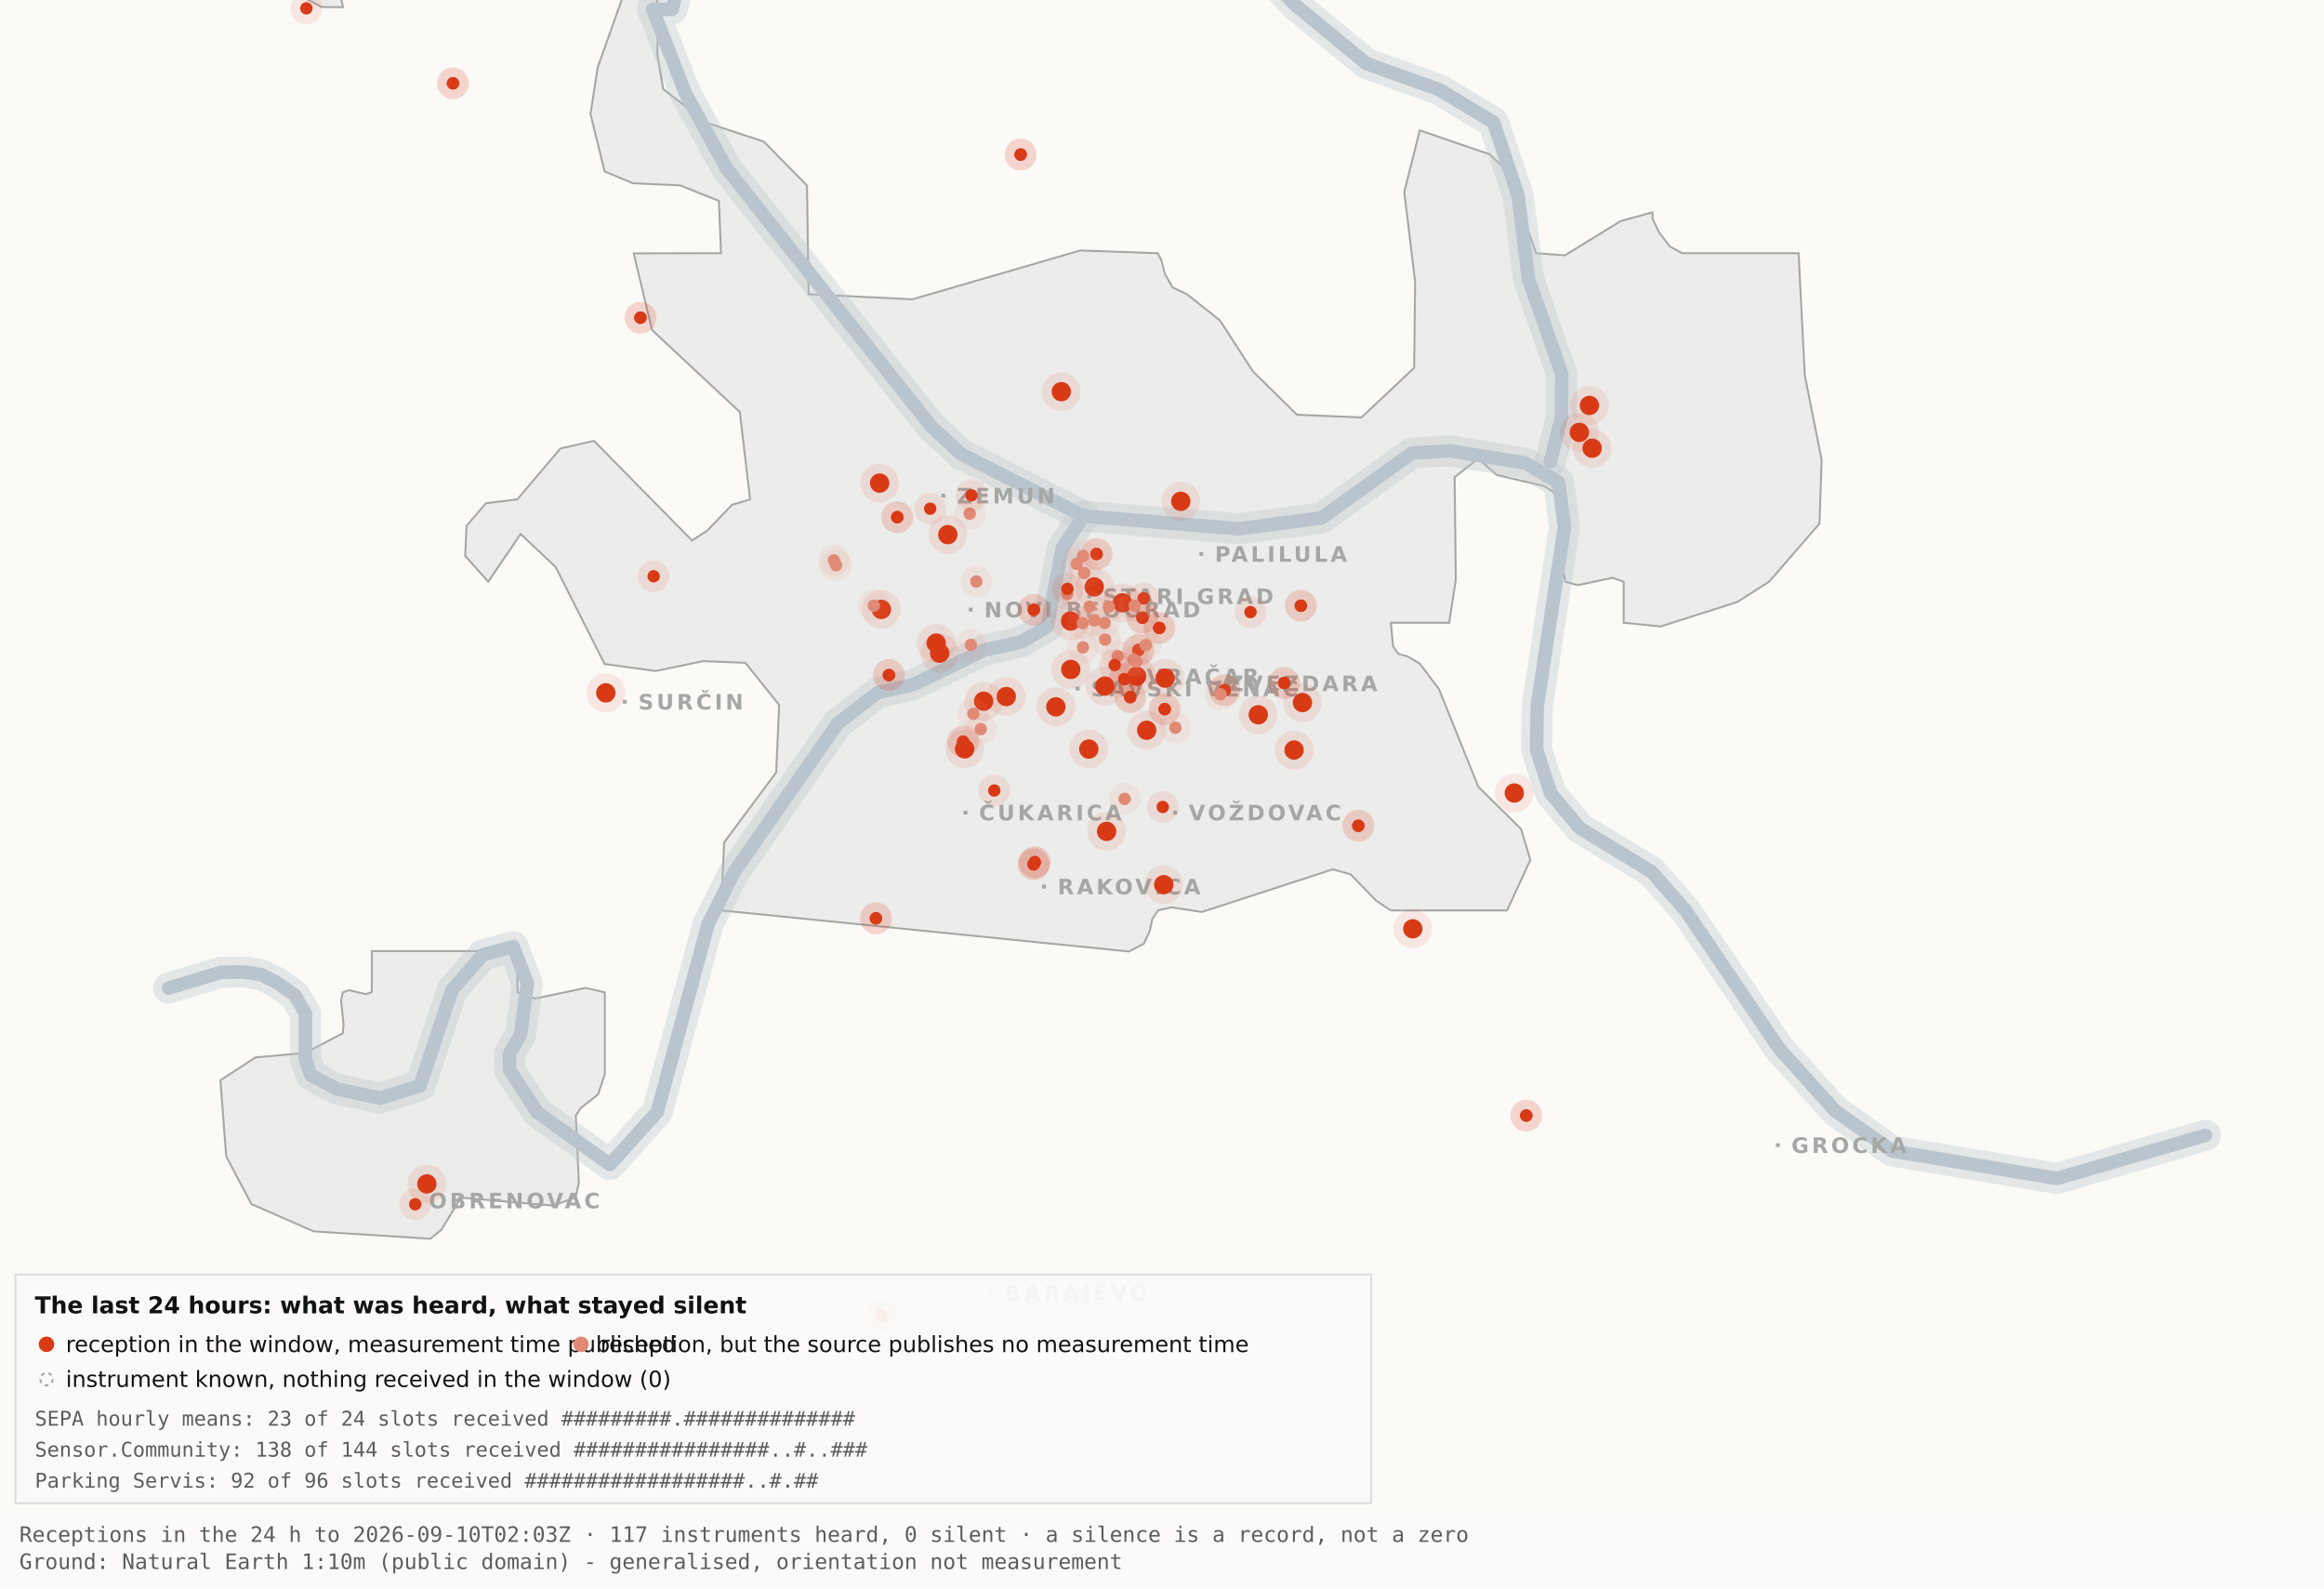
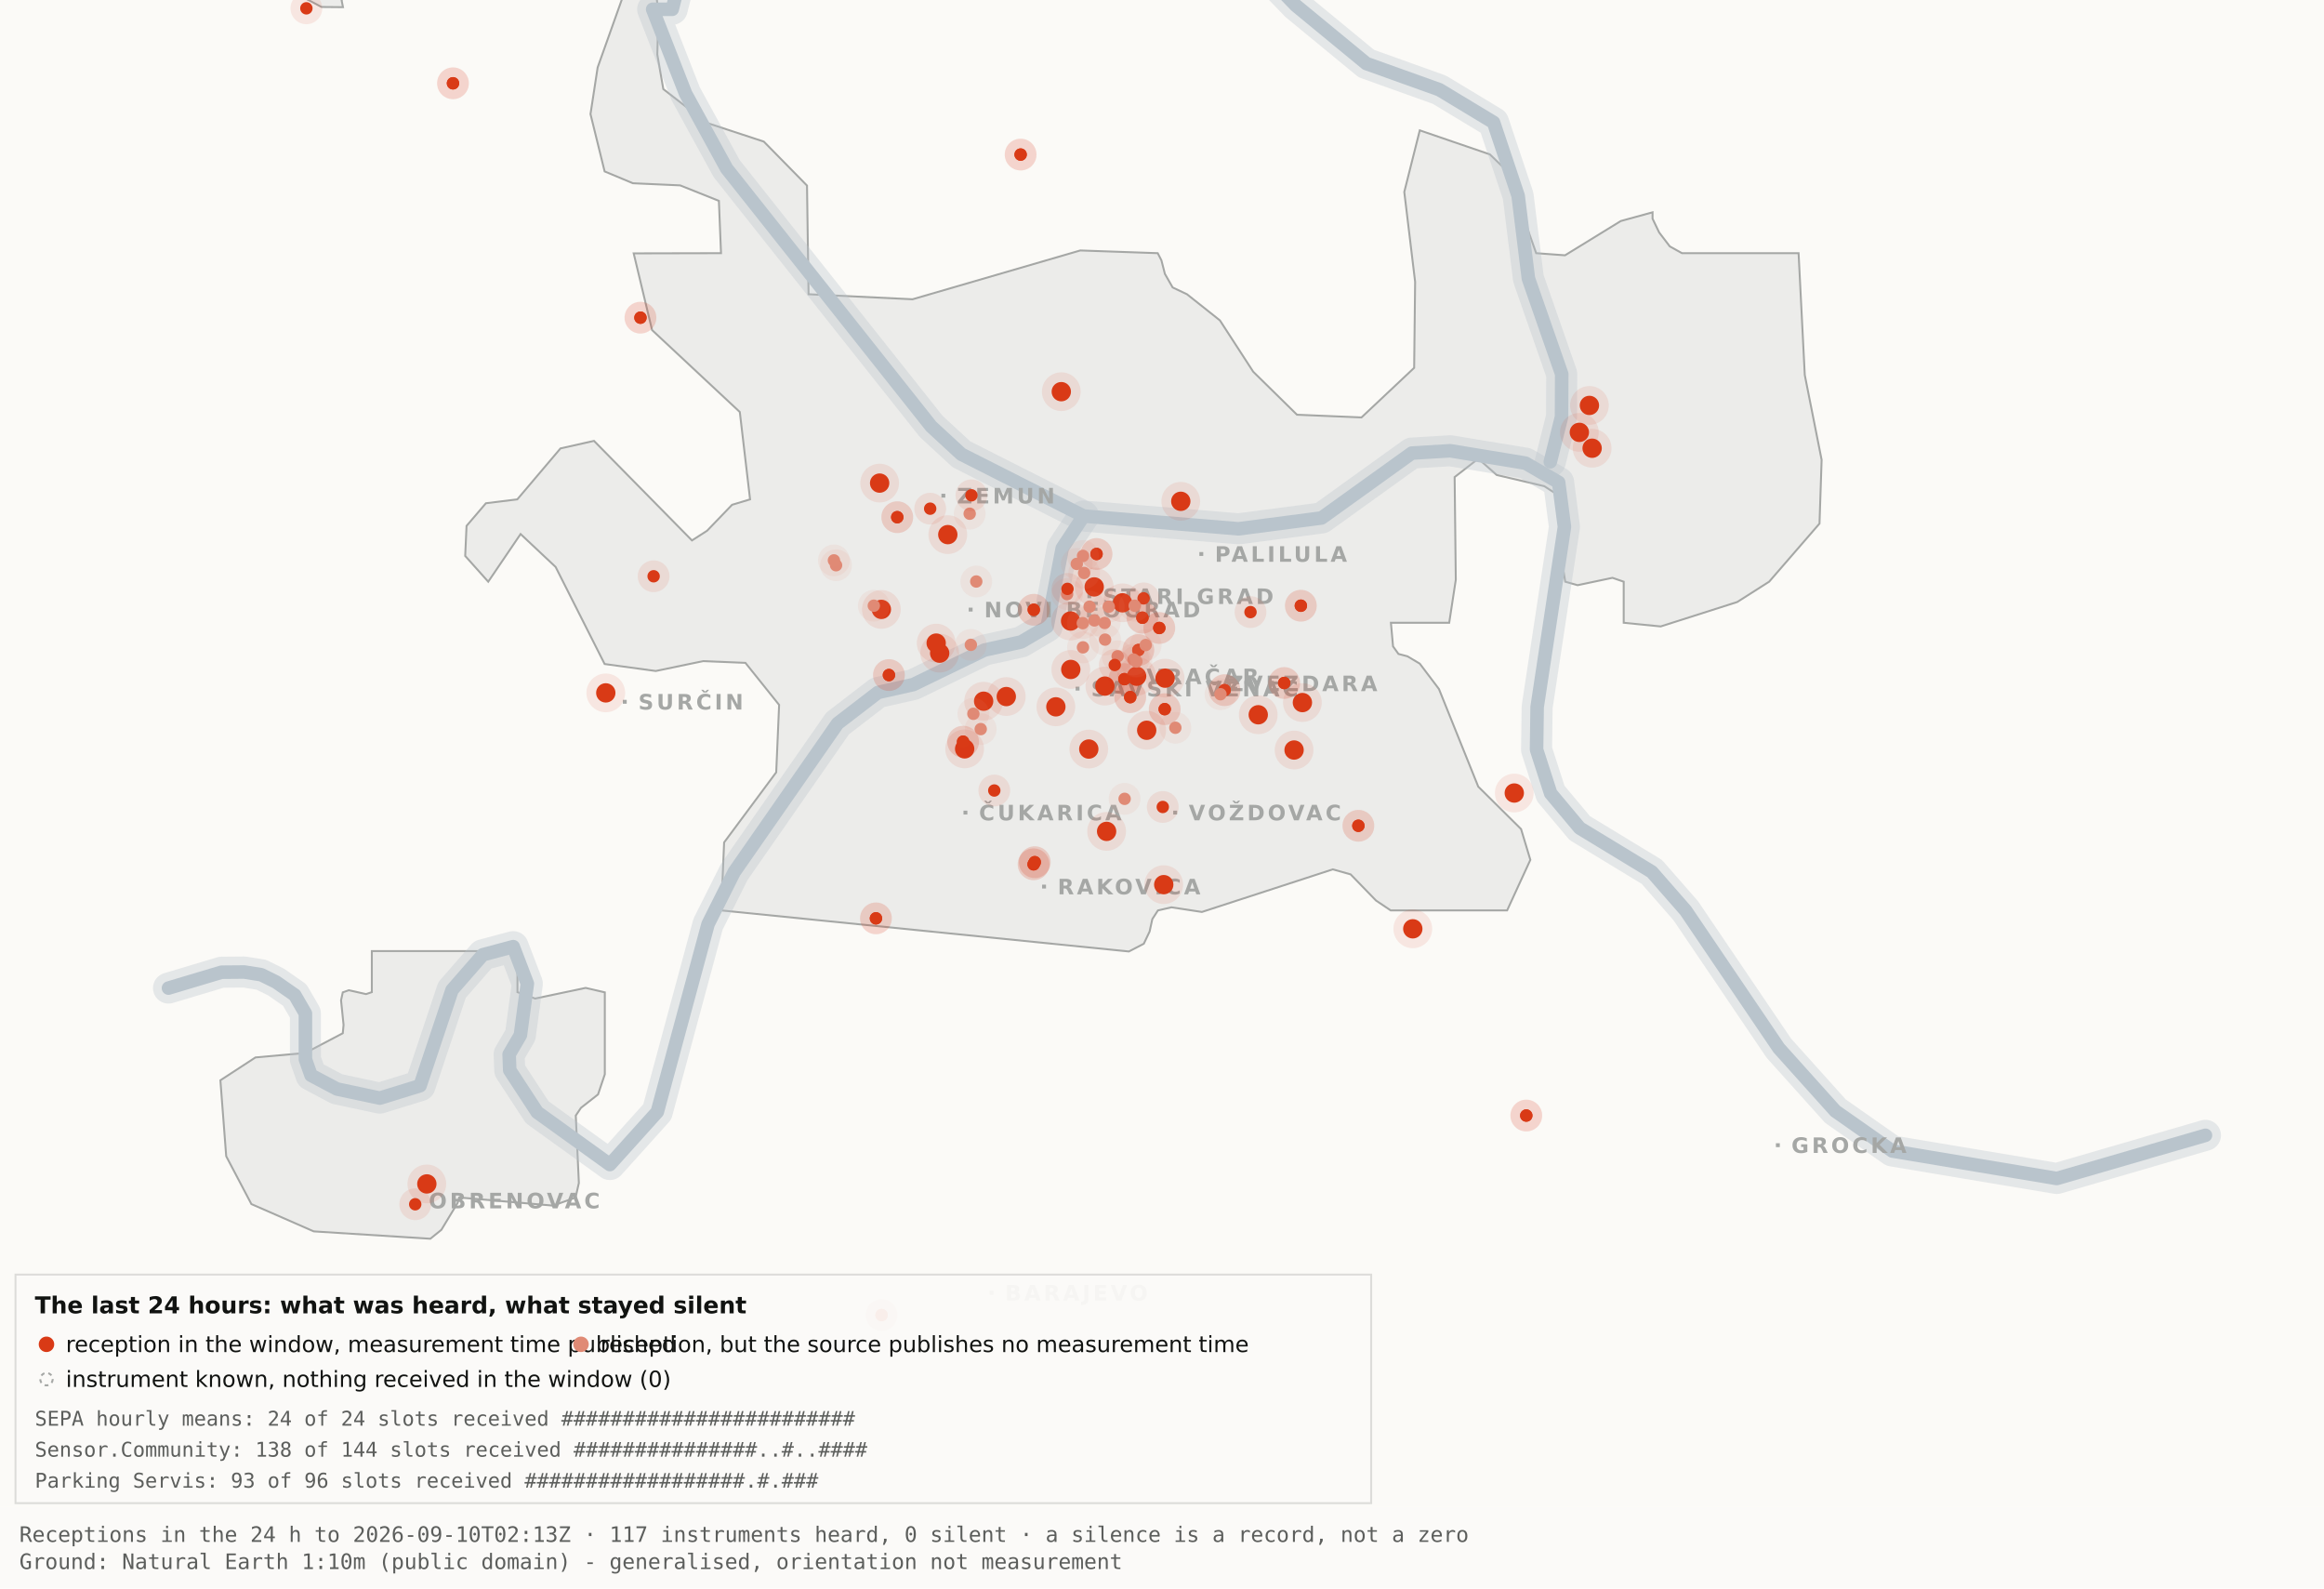
<svg xmlns="http://www.w3.org/2000/svg" viewBox="0 0 1200 820" width="1200" height="820" role="img" aria-label="Map 3 - The last 24 hours">
  <rect x="0" y="0" width="1200" height="820" fill="#fbfaf7" />
  <path d="M192.0,-34.8 L192.1,-17.6 L189.5,-19.9 L182.4,-10.7 L176.4,0.2 L177.1,3.7 L166.0,3.6 L138.0,-11.3 L131.8,-17.6 L130.3,-34.7 L134.1,-45.9 L158.3,-76.4 L166.7,-82.3 L177.1,-81.2 L183.0,-72.1 L192.0,-34.8 Z" fill="#ececea" stroke="#a5a7a5" stroke-width="1" fill-rule="evenodd" />
  <path d="M417.5,151.9 L471.2,154.5 L557.8,129.3 L597.8,130.7 L599.7,134.4 L601.5,141.4 L605.5,148.4 L612.9,151.9 L629.9,165.4 L647.1,191.9 L669.7,214.1 L703.0,215.5 L730.2,189.9 L730.7,145.5 L725.1,99.1 L733.1,67.3 L769.3,79.7 L778.2,88.3 L793.2,130.7 L808.1,131.8 L836.9,114.1 L853.3,109.6 L853.3,112.9 L856.7,120.0 L862.2,127.2 L868.5,130.7 L928.7,130.7 L931.9,193.6 L940.6,237.4 L939.5,270.3 L913.5,300.3 L897.0,310.8 L857.5,323.4 L838.4,321.5 L838.4,300.3 L832.6,298.3 L814.6,302.1 L808.2,300.3 L806.9,292.0 L809.7,266.1 L808.2,258.0 L797.4,251.0 L772.8,245.2 L763.3,236.8 L751.1,246.3 L751.7,299.3 L748.3,321.5 L718.2,321.5 L719.3,333.7 L722.1,337.6 L726.7,338.8 L733.1,342.6 L743.0,355.7 L763.3,406.1 L785.4,428.0 L790.2,443.9 L778.2,470.0 L718.1,470.0 L710.5,464.9 L697.4,451.4 L688.2,448.8 L620.6,470.8 L604.9,468.4 L597.9,470.0 L595.0,474.5 L593.6,480.9 L590.6,487.2 L582.9,491.2 L372.4,470.0 L373.9,434.9 L400.8,398.7 L402.3,363.9 L384.9,342.2 L363.1,341.3 L338.6,346.4 L312.2,342.8 L286.9,292.7 L268.8,275.7 L252.1,300.3 L240.2,287.0 L240.9,271.5 L250.9,259.8 L267.1,257.8 L289.4,231.5 L306.7,227.6 L357.3,279.0 L365.1,274.0 L378.0,260.6 L387.3,257.8 L382.0,212.7 L336.7,170.4 L327.2,130.8 L372.3,130.7 L371.2,103.7 L351.2,95.7 L326.8,94.6 L312.2,88.5 L304.9,58.9 L308.6,34.8 L327.3,-17.7 L337.9,-11.0 L340.0,6.7 L339.4,28.1 L342.5,46.0 L364.9,63.4 L394.4,73.1 L416.7,95.8 L417.5,151.9 Z" fill="#ececea" stroke="#a5a7a5" stroke-width="1" fill-rule="evenodd" />
  <path d="M267.2,512.2 L276.3,515.5 L302.4,510.0 L312.3,512.3 L312.3,554.6 L308.8,565.0 L300.0,571.9 L297.3,575.9 L298.9,610.7 L297.2,618.2 L285.6,622.4 L237.1,618.2 L236.3,621.0 L227.9,634.9 L222.2,639.5 L162.0,635.7 L129.8,621.6 L116.8,596.9 L113.8,557.7 L131.9,545.9 L157.6,543.6 L177.0,533.4 L177.4,529.1 L176.1,516.4 L177.0,512.3 L180.1,511.2 L189.0,513.2 L192.0,512.2 L192.0,491.0 L267.2,491.0 L267.2,512.2 Z" fill="#ececea" stroke="#a5a7a5" stroke-width="1" fill-rule="evenodd" />
  <path d="M87.0,510.1 L114.4,501.9 L126.1,501.8 L134.9,503.2 L142.6,507.0 L152.2,513.7 L157.7,523.2 L157.7,546.9 L160.6,555.1 L174.0,562.2 L196.1,566.9 L216.9,560.5 L233.4,511.1 L249.3,492.9 L265.0,488.7 L272.3,507.8 L268.7,534.4 L262.9,544.3 L263.2,552.5 L277.4,574.2 L314.9,601.2 L339.4,574.0 L365.6,477.1 L379.1,450.2 L432.5,373.5 L453.3,357.5 L471.6,353.4 L508.3,335.6 L527.3,331.4 L540.7,323.5 L548.5,283.0 L559.5,266.4" fill="none" stroke="#b9c4cc" stroke-width="16" stroke-opacity="0.35" stroke-linejoin="round" stroke-linecap="round" />
  <path d="M411.7,-177.5 L426.7,-103.9 L394.7,-58.3 L355.0,-26.6 L347.1,4.8 L337.0,4.8 L354.0,48.3 L375.2,87.0 L480.8,220.1 L496.4,234.5 L559.5,266.4 L639.5,273.0 L682.4,267.4 L729.0,233.9 L748.8,232.7 L787.7,239.1 L804.8,249.0 L807.8,272.0 L793.7,365.0 L793.4,387.0 L800.7,409.6 L815.7,427.5 L852.9,450.1 L870.4,470.1 L918.5,541.1 L947.7,573.6 L977.1,594.2 L1062.0,608.4 L1138.8,586.1" fill="none" stroke="#b9c4cc" stroke-width="16" stroke-opacity="0.35" stroke-linejoin="round" stroke-linecap="round" />
  <path d="M534.0,-142.1 L558.9,-95.2 L590.2,-64.2 L638.6,-28.7 L669.2,2.9 L705.5,32.8 L743.2,46.3 L771.2,63.2 L783.9,101.1 L789.2,143.8 L806.4,193.1 L806.3,215.2 L800.5,238.4" fill="none" stroke="#b9c4cc" stroke-width="16" stroke-opacity="0.35" stroke-linejoin="round" stroke-linecap="round" />
  <path d="M87.0,510.1 L114.4,501.9 L126.1,501.8 L134.9,503.2 L142.6,507.0 L152.2,513.7 L157.7,523.2 L157.7,546.9 L160.6,555.1 L174.0,562.2 L196.1,566.9 L216.9,560.5 L233.4,511.1 L249.3,492.9 L265.0,488.7 L272.3,507.8 L268.7,534.4 L262.9,544.3 L263.2,552.5 L277.4,574.2 L314.9,601.2 L339.4,574.0 L365.6,477.1 L379.1,450.2 L432.5,373.5 L453.3,357.5 L471.6,353.4 L508.3,335.6 L527.3,331.4 L540.7,323.5 L548.5,283.0 L559.5,266.4" fill="none" stroke="#b9c4cc" stroke-width="7" stroke-opacity="1" stroke-linejoin="round" stroke-linecap="round" />
  <path d="M411.7,-177.5 L426.7,-103.9 L394.7,-58.3 L355.0,-26.6 L347.1,4.8 L337.0,4.8 L354.0,48.3 L375.2,87.0 L480.8,220.1 L496.4,234.5 L559.5,266.4 L639.5,273.0 L682.4,267.4 L729.0,233.9 L748.8,232.7 L787.7,239.1 L804.8,249.0 L807.8,272.0 L793.7,365.0 L793.4,387.0 L800.7,409.6 L815.7,427.5 L852.9,450.1 L870.4,470.1 L918.5,541.1 L947.7,573.6 L977.1,594.2 L1062.0,608.4 L1138.8,586.1" fill="none" stroke="#b9c4cc" stroke-width="7" stroke-opacity="1" stroke-linejoin="round" stroke-linecap="round" />
  <path d="M534.0,-142.1 L558.9,-95.2 L590.2,-64.2 L638.6,-28.7 L669.2,2.9 L705.5,32.8 L743.2,46.3 L771.2,63.2 L783.9,101.1 L789.2,143.8 L806.4,193.1 L806.3,215.2 L800.5,238.4" fill="none" stroke="#b9c4cc" stroke-width="7" stroke-opacity="1" stroke-linejoin="round" stroke-linecap="round" />
  <rect x="561.5" y="306.8" width="2" height="2" fill="#a5a7a5" />
  <text x="569.5" y="311.8" font-family="Carlito, DejaVu Sans, Arial, sans-serif" font-size="11" font-weight="600" letter-spacing="1.5" fill="#a5a7a5">STARI GRAD</text>
  <rect x="584.0" y="348.2" width="2" height="2" fill="#a5a7a5" />
  <text x="592.0" y="353.2" font-family="Carlito, DejaVu Sans, Arial, sans-serif" font-size="11" font-weight="600" letter-spacing="1.5" fill="#a5a7a5">VRAČAR</text>
  <rect x="555.4" y="354.5" width="2" height="2" fill="#a5a7a5" />
  <text x="563.4" y="359.5" font-family="Carlito, DejaVu Sans, Arial, sans-serif" font-size="11" font-weight="600" letter-spacing="1.5" fill="#a5a7a5">SAVSKI VENAC</text>
  <rect x="500.2" y="313.7" width="2" height="2" fill="#a5a7a5" />
  <text x="508.2" y="318.7" font-family="Carlito, DejaVu Sans, Arial, sans-serif" font-size="11" font-weight="600" letter-spacing="1.5" fill="#a5a7a5">NOVI BEOGRAD</text>
  <rect x="486.1" y="254.9" width="2" height="2" fill="#a5a7a5" />
  <text x="494.1" y="259.9" font-family="Carlito, DejaVu Sans, Arial, sans-serif" font-size="11" font-weight="600" letter-spacing="1.5" fill="#a5a7a5">ZEMUN</text>
  <rect x="619.3" y="285.0" width="2" height="2" fill="#a5a7a5" />
  <text x="627.3" y="290.0" font-family="Carlito, DejaVu Sans, Arial, sans-serif" font-size="11" font-weight="600" letter-spacing="1.5" fill="#a5a7a5">PALILULA</text>
  <rect x="626.1" y="351.8" width="2" height="2" fill="#a5a7a5" />
  <text x="634.1" y="356.8" font-family="Carlito, DejaVu Sans, Arial, sans-serif" font-size="11" font-weight="600" letter-spacing="1.5" fill="#a5a7a5">ZVEZDARA</text>
  <rect x="605.8" y="418.5" width="2" height="2" fill="#a5a7a5" />
  <text x="613.8" y="423.5" font-family="Carlito, DejaVu Sans, Arial, sans-serif" font-size="11" font-weight="600" letter-spacing="1.5" fill="#a5a7a5">VOŽDOVAC</text>
  <rect x="497.5" y="418.5" width="2" height="2" fill="#a5a7a5" />
  <text x="505.5" y="423.5" font-family="Carlito, DejaVu Sans, Arial, sans-serif" font-size="11" font-weight="600" letter-spacing="1.5" fill="#a5a7a5">ČUKARICA</text>
  <rect x="538.1" y="456.7" width="2" height="2" fill="#a5a7a5" />
  <text x="546.1" y="461.7" font-family="Carlito, DejaVu Sans, Arial, sans-serif" font-size="11" font-weight="600" letter-spacing="1.5" fill="#a5a7a5">RAKOVICA</text>
  <rect x="321.6" y="361.3" width="2" height="2" fill="#a5a7a5" />
  <text x="329.6" y="366.3" font-family="Carlito, DejaVu Sans, Arial, sans-serif" font-size="11" font-weight="600" letter-spacing="1.5" fill="#a5a7a5">SURČIN</text>
  <rect x="917.0" y="590.2" width="2" height="2" fill="#a5a7a5" />
  <text x="925.0" y="595.2" font-family="Carlito, DejaVu Sans, Arial, sans-serif" font-size="11" font-weight="600" letter-spacing="1.5" fill="#a5a7a5">GROCKA</text>
  <rect x="213.4" y="618.8" width="2" height="2" fill="#a5a7a5" />
  <text x="221.4" y="623.8" font-family="Carlito, DejaVu Sans, Arial, sans-serif" font-size="11" font-weight="600" letter-spacing="1.5" fill="#a5a7a5">OBRENOVAC</text>
  <rect x="511.0" y="666.4" width="2" height="2" fill="#a5a7a5" />
  <text x="519.0" y="671.4" font-family="Carlito, DejaVu Sans, Arial, sans-serif" font-size="11" font-weight="600" letter-spacing="1.5" fill="#a5a7a5">BARAJEVO</text>
  <rect x="727.5" y="876.2" width="2" height="2" fill="#a5a7a5" />
  <text x="735.5" y="881.2" font-family="Carlito, DejaVu Sans, Arial, sans-serif" font-size="11" font-weight="600" letter-spacing="1.5" fill="#a5a7a5">SOPOT</text>
  <circle cx="507.9" cy="362.0" r="10" fill="#D93A16" fill-opacity=".10" />
  <circle cx="507.9" cy="362.0" r="5" fill="#D93A16" />
  <circle cx="519.6" cy="359.6" r="10" fill="#D93A16" fill-opacity=".10" />
  <circle cx="519.6" cy="359.6" r="5" fill="#D93A16" />
  <circle cx="498.1" cy="386.6" r="10" fill="#D93A16" fill-opacity=".10" />
  <circle cx="498.1" cy="386.6" r="5" fill="#D93A16" />
  <circle cx="552.8" cy="320.6" r="10" fill="#D93A16" fill-opacity=".10" />
  <circle cx="552.8" cy="320.6" r="5" fill="#D93A16" />
  <circle cx="455.1" cy="314.6" r="10" fill="#D93A16" fill-opacity=".10" />
  <circle cx="455.1" cy="314.6" r="5" fill="#D93A16" />
  <circle cx="548.0" cy="202.2" r="10" fill="#D93A16" fill-opacity=".10" />
  <circle cx="548.0" cy="202.2" r="5" fill="#D93A16" />
  <circle cx="579.6" cy="311.2" r="10" fill="#D93A16" fill-opacity=".10" />
  <circle cx="579.6" cy="311.2" r="5" fill="#D93A16" />
  <circle cx="592.1" cy="377.0" r="10" fill="#D93A16" fill-opacity=".10" />
  <circle cx="592.1" cy="377.0" r="5" fill="#D93A16" />
  <circle cx="562.2" cy="386.7" r="10" fill="#D93A16" fill-opacity=".10" />
  <circle cx="562.2" cy="386.7" r="5" fill="#D93A16" />
  <circle cx="570.5" cy="354.2" r="10" fill="#D93A16" fill-opacity=".10" />
  <circle cx="570.5" cy="354.2" r="5" fill="#D93A16" />
  <circle cx="600.9" cy="456.7" r="10" fill="#D93A16" fill-opacity=".10" />
  <circle cx="600.9" cy="456.7" r="5" fill="#D93A16" />
  <circle cx="609.7" cy="258.8" r="10" fill="#D93A16" fill-opacity=".10" />
  <circle cx="609.7" cy="258.8" r="5" fill="#D93A16" />
  <circle cx="729.5" cy="479.5" r="10" fill="#D93A16" fill-opacity=".10" />
  <circle cx="729.5" cy="479.5" r="5" fill="#D93A16" />
  <circle cx="672.5" cy="362.7" r="10" fill="#D93A16" fill-opacity=".10" />
  <circle cx="672.5" cy="362.7" r="5" fill="#D93A16" />
  <circle cx="552.9" cy="345.6" r="10" fill="#D93A16" fill-opacity=".10" />
  <circle cx="552.9" cy="345.6" r="5" fill="#D93A16" />
  <circle cx="485.2" cy="337.2" r="10" fill="#D93A16" fill-opacity=".10" />
  <circle cx="485.2" cy="337.2" r="5" fill="#D93A16" />
  <circle cx="220.4" cy="611.2" r="10" fill="#D93A16" fill-opacity=".10" />
  <circle cx="220.4" cy="611.2" r="5" fill="#D93A16" />
  <circle cx="483.4" cy="332.0" r="10" fill="#D93A16" fill-opacity=".10" />
  <circle cx="483.4" cy="332.0" r="5" fill="#D93A16" />
  <circle cx="820.7" cy="209.3" r="10" fill="#D93A16" fill-opacity=".10" />
  <circle cx="820.7" cy="209.3" r="5" fill="#D93A16" />
  <circle cx="815.5" cy="223.2" r="10" fill="#D93A16" fill-opacity=".10" />
  <circle cx="815.5" cy="223.2" r="5" fill="#D93A16" />
  <circle cx="822.1" cy="231.4" r="10" fill="#D93A16" fill-opacity=".10" />
  <circle cx="822.1" cy="231.4" r="5" fill="#D93A16" />
  <circle cx="571.4" cy="429.2" r="10" fill="#D93A16" fill-opacity=".10" />
  <circle cx="571.4" cy="429.2" r="5" fill="#D93A16" />
  <circle cx="565.0" cy="303.0" r="10" fill="#D93A16" fill-opacity=".10" />
  <circle cx="565.0" cy="303.0" r="5" fill="#D93A16" />
  <circle cx="668.2" cy="387.2" r="10" fill="#D93A16" fill-opacity=".10" />
  <circle cx="668.2" cy="387.2" r="5" fill="#D93A16" />
  <circle cx="312.8" cy="357.7" r="10" fill="#D93A16" fill-opacity=".10" />
  <circle cx="312.8" cy="357.7" r="5" fill="#D93A16" />
  <circle cx="545.2" cy="364.9" r="10" fill="#D93A16" fill-opacity=".10" />
  <circle cx="545.2" cy="364.9" r="5" fill="#D93A16" />
  <circle cx="781.9" cy="409.4" r="10" fill="#D93A16" fill-opacity=".10" />
  <circle cx="781.9" cy="409.4" r="5" fill="#D93A16" />
  <circle cx="586.9" cy="349.1" r="10" fill="#D93A16" fill-opacity=".10" />
  <circle cx="586.9" cy="349.1" r="5" fill="#D93A16" />
  <circle cx="601.6" cy="350.1" r="10" fill="#D93A16" fill-opacity=".10" />
  <circle cx="601.6" cy="350.1" r="5" fill="#D93A16" />
  <circle cx="649.7" cy="369.0" r="10" fill="#D93A16" fill-opacity=".10" />
  <circle cx="649.7" cy="369.0" r="5" fill="#D93A16" />
  <circle cx="489.4" cy="276.0" r="10" fill="#D93A16" fill-opacity=".10" />
  <circle cx="489.4" cy="276.0" r="5" fill="#D93A16" />
  <circle cx="454.2" cy="249.4" r="10" fill="#D93A16" fill-opacity=".10" />
  <circle cx="454.2" cy="249.4" r="5" fill="#D93A16" />
  <circle cx="533.7" cy="446.2" r="8.2" fill="#D93A16" fill-opacity=".10" />
  <circle cx="533.7" cy="446.2" r="3.2" fill="#D93A16" />
  <circle cx="533.7" cy="446.2" r="8.2" fill="#D93A16" fill-opacity=".10" />
  <circle cx="533.7" cy="446.2" r="3.2" fill="#D93A16" />
  <circle cx="534.3" cy="445.1" r="8.2" fill="#D93A16" fill-opacity=".10" />
  <circle cx="534.3" cy="445.1" r="3.2" fill="#D93A16" />
  <circle cx="534.3" cy="445.1" r="8.2" fill="#D93A16" fill-opacity=".10" />
  <circle cx="534.3" cy="445.1" r="3.2" fill="#D93A16" />
  <circle cx="497.3" cy="382.9" r="8.2" fill="#D93A16" fill-opacity=".10" />
  <circle cx="497.3" cy="382.9" r="3.2" fill="#D93A16" />
  <circle cx="497.3" cy="382.9" r="8.2" fill="#D93A16" fill-opacity=".10" />
  <circle cx="497.3" cy="382.9" r="3.2" fill="#D93A16" />
  <circle cx="330.7" cy="164.0" r="8.2" fill="#D93A16" fill-opacity=".10" />
  <circle cx="330.7" cy="164.0" r="3.2" fill="#D93A16" />
  <circle cx="330.7" cy="164.0" r="8.2" fill="#D93A16" fill-opacity=".10" />
  <circle cx="330.7" cy="164.0" r="3.2" fill="#D93A16" />
  <circle cx="583.6" cy="359.9" r="8.2" fill="#D93A16" fill-opacity=".10" />
  <circle cx="583.6" cy="359.9" r="3.2" fill="#D93A16" />
  <circle cx="583.6" cy="359.9" r="8.2" fill="#D93A16" fill-opacity=".10" />
  <circle cx="583.6" cy="359.9" r="3.2" fill="#D93A16" />
  <circle cx="663.1" cy="352.6" r="8.2" fill="#D93A16" fill-opacity=".10" />
  <circle cx="663.1" cy="352.6" r="3.2" fill="#D93A16" />
  <circle cx="663.1" cy="352.6" r="8.2" fill="#D93A16" fill-opacity=".10" />
  <circle cx="663.1" cy="352.6" r="3.2" fill="#D93A16" />
  <circle cx="601.4" cy="366.1" r="8.2" fill="#D93A16" fill-opacity=".10" />
  <circle cx="601.4" cy="366.1" r="3.2" fill="#D93A16" />
  <circle cx="601.4" cy="366.1" r="8.2" fill="#D93A16" fill-opacity=".10" />
  <circle cx="601.4" cy="366.1" r="3.2" fill="#D93A16" />
  <circle cx="214.4" cy="621.7" r="8.2" fill="#D93A16" fill-opacity=".10" />
  <circle cx="214.4" cy="621.7" r="3.2" fill="#D93A16" />
  <circle cx="463.3" cy="267.0" r="8.2" fill="#D93A16" fill-opacity=".10" />
  <circle cx="463.3" cy="267.0" r="3.2" fill="#D93A16" />
  <circle cx="463.3" cy="267.0" r="8.2" fill="#D93A16" fill-opacity=".10" />
  <circle cx="463.3" cy="267.0" r="3.2" fill="#D93A16" />
  <circle cx="600.4" cy="416.6" r="8.2" fill="#D93A16" fill-opacity=".10" />
  <circle cx="600.4" cy="416.6" r="3.2" fill="#D93A16" />
  <circle cx="671.7" cy="312.7" r="8.2" fill="#D93A16" fill-opacity=".10" />
  <circle cx="671.7" cy="312.7" r="3.2" fill="#D93A16" />
  <circle cx="671.7" cy="312.7" r="8.2" fill="#D93A16" fill-opacity=".10" />
  <circle cx="671.7" cy="312.7" r="3.2" fill="#D93A16" />
  <circle cx="587.8" cy="335.6" r="8.2" fill="#D93A16" fill-opacity=".10" />
  <circle cx="587.8" cy="335.6" r="3.2" fill="#D93A16" />
  <circle cx="587.8" cy="335.6" r="8.2" fill="#D93A16" fill-opacity=".10" />
  <circle cx="587.8" cy="335.6" r="3.2" fill="#D93A16" />
  <circle cx="455.2" cy="678.9" r="8.2" fill="#D93A16" fill-opacity=".10" />
  <circle cx="455.2" cy="678.9" r="3.2" fill="#D93A16" />
  <circle cx="455.2" cy="678.9" r="8.2" fill="#D93A16" fill-opacity=".10" />
  <circle cx="455.2" cy="678.9" r="3.2" fill="#D93A16" />
  <circle cx="590.5" cy="308.9" r="8.2" fill="#D93A16" fill-opacity=".10" />
  <circle cx="590.5" cy="308.9" r="3.2" fill="#D93A16" />
  <circle cx="598.6" cy="324.2" r="8.2" fill="#D93A16" fill-opacity=".10" />
  <circle cx="598.6" cy="324.2" r="3.2" fill="#D93A16" />
  <circle cx="598.6" cy="324.2" r="8.2" fill="#D93A16" fill-opacity=".10" />
  <circle cx="598.6" cy="324.2" r="3.2" fill="#D93A16" />
  <circle cx="233.9" cy="43.0" r="8.2" fill="#D93A16" fill-opacity=".10" />
  <circle cx="233.9" cy="43.0" r="3.2" fill="#D93A16" />
  <circle cx="233.9" cy="43.0" r="8.2" fill="#D93A16" fill-opacity=".10" />
  <circle cx="233.9" cy="43.0" r="3.2" fill="#D93A16" />
  <circle cx="566.2" cy="286.0" r="8.2" fill="#D93A16" fill-opacity=".10" />
  <circle cx="566.2" cy="286.0" r="3.2" fill="#D93A16" />
  <circle cx="566.2" cy="286.0" r="8.2" fill="#D93A16" fill-opacity=".10" />
  <circle cx="566.2" cy="286.0" r="3.2" fill="#D93A16" />
  <circle cx="589.9" cy="318.9" r="8.2" fill="#D93A16" fill-opacity=".10" />
  <circle cx="589.9" cy="318.9" r="3.2" fill="#D93A16" />
  <circle cx="589.9" cy="318.9" r="8.2" fill="#D93A16" fill-opacity=".10" />
  <circle cx="589.9" cy="318.9" r="3.2" fill="#D93A16" />
  <circle cx="701.4" cy="426.3" r="8.2" fill="#D93A16" fill-opacity=".10" />
  <circle cx="701.4" cy="426.3" r="3.2" fill="#D93A16" />
  <circle cx="701.4" cy="426.3" r="8.2" fill="#D93A16" fill-opacity=".10" />
  <circle cx="701.4" cy="426.3" r="3.2" fill="#D93A16" />
  <circle cx="480.3" cy="262.6" r="8.2" fill="#D93A16" fill-opacity=".10" />
  <circle cx="480.3" cy="262.6" r="3.2" fill="#D93A16" />
  <circle cx="533.8" cy="314.8" r="8.2" fill="#D93A16" fill-opacity=".10" />
  <circle cx="533.8" cy="314.8" r="3.2" fill="#D93A16" />
  <circle cx="533.8" cy="314.8" r="8.2" fill="#D93A16" fill-opacity=".10" />
  <circle cx="533.8" cy="314.8" r="3.2" fill="#D93A16" />
  <circle cx="527.0" cy="79.8" r="8.2" fill="#D93A16" fill-opacity=".10" />
  <circle cx="527.0" cy="79.8" r="3.2" fill="#D93A16" />
  <circle cx="527.0" cy="79.8" r="8.2" fill="#D93A16" fill-opacity=".10" />
  <circle cx="527.0" cy="79.8" r="3.2" fill="#D93A16" />
  <circle cx="788.1" cy="575.9" r="8.2" fill="#D93A16" fill-opacity=".10" />
  <circle cx="788.1" cy="575.9" r="3.2" fill="#D93A16" />
  <circle cx="788.1" cy="575.9" r="8.2" fill="#D93A16" fill-opacity=".10" />
  <circle cx="788.1" cy="575.9" r="3.2" fill="#D93A16" />
  <circle cx="580.6" cy="350.6" r="8.2" fill="#D93A16" fill-opacity=".10" />
  <circle cx="580.6" cy="350.6" r="3.2" fill="#D93A16" />
  <circle cx="580.6" cy="350.6" r="8.2" fill="#D93A16" fill-opacity=".10" />
  <circle cx="580.6" cy="350.6" r="3.2" fill="#D93A16" />
  <circle cx="452.3" cy="474.1" r="8.2" fill="#D93A16" fill-opacity=".10" />
  <circle cx="452.3" cy="474.1" r="3.2" fill="#D93A16" />
  <circle cx="452.3" cy="474.1" r="8.2" fill="#D93A16" fill-opacity=".10" />
  <circle cx="452.3" cy="474.1" r="3.2" fill="#D93A16" />
  <circle cx="632.3" cy="356.3" r="8.2" fill="#D93A16" fill-opacity=".10" />
  <circle cx="632.3" cy="356.3" r="3.2" fill="#D93A16" />
  <circle cx="632.3" cy="356.3" r="8.2" fill="#D93A16" fill-opacity=".10" />
  <circle cx="632.3" cy="356.3" r="3.2" fill="#D93A16" />
  <circle cx="177.6" cy="-12.3" r="8.2" fill="#D93A16" fill-opacity=".10" />
  <circle cx="177.6" cy="-12.3" r="3.2" fill="#D93A16" />
  <circle cx="158.2" cy="4.3" r="8.2" fill="#D93A16" fill-opacity=".10" />
  <circle cx="158.2" cy="4.3" r="3.2" fill="#D93A16" />
  <circle cx="459.0" cy="348.5" r="8.2" fill="#D93A16" fill-opacity=".10" />
  <circle cx="459.0" cy="348.5" r="3.2" fill="#D93A16" />
  <circle cx="459.0" cy="348.5" r="8.2" fill="#D93A16" fill-opacity=".10" />
  <circle cx="459.0" cy="348.5" r="3.2" fill="#D93A16" />
  <circle cx="645.7" cy="316.0" r="8.2" fill="#D93A16" fill-opacity=".10" />
  <circle cx="645.7" cy="316.0" r="3.2" fill="#D93A16" />
  <circle cx="585.3" cy="340.5" r="8.2" fill="#e08a75" fill-opacity=".10" />
  <circle cx="585.3" cy="340.5" r="3.2" fill="#e08a75" />
  <circle cx="585.9" cy="312.7" r="8.2" fill="#e08a75" fill-opacity=".10" />
  <circle cx="585.9" cy="312.7" r="3.2" fill="#e08a75" />
  <circle cx="559.2" cy="334.2" r="8.2" fill="#e08a75" fill-opacity=".10" />
  <circle cx="559.2" cy="334.2" r="3.2" fill="#e08a75" />
  <circle cx="570.6" cy="330.2" r="8.2" fill="#e08a75" fill-opacity=".10" />
  <circle cx="570.6" cy="330.2" r="3.2" fill="#e08a75" />
  <circle cx="562.6" cy="313.2" r="8.2" fill="#e08a75" fill-opacity=".10" />
  <circle cx="562.6" cy="313.2" r="3.2" fill="#e08a75" />
  <circle cx="500.7" cy="265.2" r="8.2" fill="#e08a75" fill-opacity=".10" />
  <circle cx="500.7" cy="265.2" r="3.2" fill="#e08a75" />
  <circle cx="570.4" cy="321.6" r="8.2" fill="#e08a75" fill-opacity=".10" />
  <circle cx="570.4" cy="321.6" r="3.2" fill="#e08a75" />
  <circle cx="591.6" cy="333.0" r="8.2" fill="#e08a75" fill-opacity=".10" />
  <circle cx="591.6" cy="333.0" r="3.2" fill="#e08a75" />
  <circle cx="565.1" cy="320.3" r="8.2" fill="#e08a75" fill-opacity=".10" />
  <circle cx="565.1" cy="320.3" r="3.2" fill="#e08a75" />
  <circle cx="502.6" cy="368.5" r="8.2" fill="#e08a75" fill-opacity=".10" />
  <circle cx="502.6" cy="368.5" r="3.2" fill="#e08a75" />
  <circle cx="501.3" cy="332.9" r="8.2" fill="#e08a75" fill-opacity=".10" />
  <circle cx="501.3" cy="332.9" r="3.2" fill="#e08a75" />
  <circle cx="451.2" cy="312.7" r="8.2" fill="#e08a75" fill-opacity=".10" />
  <circle cx="451.2" cy="312.7" r="3.2" fill="#e08a75" />
  <circle cx="431.7" cy="291.8" r="8.2" fill="#e08a75" fill-opacity=".10" />
  <circle cx="431.7" cy="291.8" r="3.2" fill="#e08a75" />
  <circle cx="630.2" cy="358.4" r="8.2" fill="#e08a75" fill-opacity=".10" />
  <circle cx="630.2" cy="358.4" r="3.2" fill="#e08a75" />
  <circle cx="551.0" cy="306.7" r="8.2" fill="#e08a75" fill-opacity=".10" />
  <circle cx="551.0" cy="306.7" r="3.2" fill="#e08a75" />
  <circle cx="559.8" cy="295.8" r="8.2" fill="#e08a75" fill-opacity=".10" />
  <circle cx="559.8" cy="295.8" r="3.2" fill="#e08a75" />
  <circle cx="559.1" cy="321.7" r="8.2" fill="#e08a75" fill-opacity=".10" />
  <circle cx="559.1" cy="321.7" r="3.2" fill="#e08a75" />
  <circle cx="606.9" cy="375.7" r="8.2" fill="#e08a75" fill-opacity=".10" />
  <circle cx="606.9" cy="375.7" r="3.2" fill="#e08a75" />
  <circle cx="430.6" cy="289.3" r="8.2" fill="#e08a75" fill-opacity=".10" />
  <circle cx="430.6" cy="289.3" r="3.2" fill="#e08a75" />
  <circle cx="559.2" cy="287.0" r="8.2" fill="#e08a75" fill-opacity=".10" />
  <circle cx="559.2" cy="287.0" r="3.2" fill="#e08a75" />
  <circle cx="504.1" cy="300.2" r="8.2" fill="#e08a75" fill-opacity=".10" />
  <circle cx="504.1" cy="300.2" r="3.2" fill="#e08a75" />
  <circle cx="572.5" cy="313.2" r="8.2" fill="#e08a75" fill-opacity=".10" />
  <circle cx="572.5" cy="313.2" r="3.2" fill="#e08a75" />
  <circle cx="577.1" cy="338.8" r="8.2" fill="#e08a75" fill-opacity=".10" />
  <circle cx="577.1" cy="338.8" r="3.2" fill="#e08a75" />
  <circle cx="580.7" cy="412.4" r="8.2" fill="#e08a75" fill-opacity=".10" />
  <circle cx="580.7" cy="412.4" r="3.2" fill="#e08a75" />
  <circle cx="556.0" cy="291.1" r="8.2" fill="#e08a75" fill-opacity=".10" />
  <circle cx="556.0" cy="291.1" r="3.2" fill="#e08a75" />
  <circle cx="586.8" cy="341.5" r="8.2" fill="#e08a75" fill-opacity=".10" />
  <circle cx="586.8" cy="341.5" r="3.2" fill="#e08a75" />
  <circle cx="506.4" cy="376.4" r="8.2" fill="#e08a75" fill-opacity=".10" />
  <circle cx="506.4" cy="376.4" r="3.2" fill="#e08a75" />
  <circle cx="575.6" cy="343.3" r="8.2" fill="#D93A16" fill-opacity=".10" />
  <circle cx="575.6" cy="343.3" r="3.2" fill="#D93A16" />
  <circle cx="513.4" cy="408.1" r="8.2" fill="#D93A16" fill-opacity=".10" />
  <circle cx="513.4" cy="408.1" r="3.2" fill="#D93A16" />
  <circle cx="337.5" cy="297.5" r="8.2" fill="#D93A16" fill-opacity=".10" />
  <circle cx="337.5" cy="297.5" r="3.2" fill="#D93A16" />
  <circle cx="551.2" cy="304.0" r="8.2" fill="#D93A16" fill-opacity=".10" />
  <circle cx="551.2" cy="304.0" r="3.2" fill="#D93A16" />
  <circle cx="501.6" cy="255.7" r="8.2" fill="#D93A16" fill-opacity=".10" />
  <circle cx="501.6" cy="255.7" r="3.2" fill="#D93A16" />
  <g transform="translate(0 650)">
    <rect x="8" y="8" width="700" height="118" fill="#fbfaf7" fill-opacity=".94" stroke="#dcdcd9" />
    <text x="18" y="28" font-family="Carlito, DejaVu Sans, Arial, sans-serif" font-size="12" font-weight="700" fill="#111311">The last 24 hours: what was heard, what stayed silent</text>
    <circle cx="24" cy="44" r="4" fill="#D93A16" />
    <text x="34" y="48" font-family="Carlito, DejaVu Sans, Arial, sans-serif" font-size="11.5" fill="#111311">reception in the window, measurement time published</text>
    <circle cx="300" cy="44" r="4" fill="#e08a75" />
    <text x="310" y="48" font-family="Carlito, DejaVu Sans, Arial, sans-serif" font-size="11.5" fill="#111311">reception, but the source publishes no measurement time</text>
    <circle cx="24" cy="62" r="3.2" fill="none" stroke="#a5a7a5" stroke-dasharray="2 2" />
    <text x="34" y="66" font-family="Carlito, DejaVu Sans, Arial, sans-serif" font-size="11.5" fill="#111311">instrument known, nothing received in the window (0)</text>
-     <text x="18" y="86" font-family="DejaVu Sans Mono, Menlo, monospace" font-size="10.5" fill="#5c5e5c">SEPA hourly means: 23 of 24 slots received  #########.##############</text>
-     <text x="18" y="102" font-family="DejaVu Sans Mono, Menlo, monospace" font-size="10.5" fill="#5c5e5c">Sensor.Community: 138 of 144 slots received  ################..#..###</text>
-     <text x="18" y="118" font-family="DejaVu Sans Mono, Menlo, monospace" font-size="10.5" fill="#5c5e5c">Parking Servis: 92 of 96 slots received  ##################..#.##</text>
+     <text x="18" y="86" font-family="DejaVu Sans Mono, Menlo, monospace" font-size="10.5" fill="#5c5e5c">SEPA hourly means: 24 of 24 slots received  ########################</text>
+     <text x="18" y="102" font-family="DejaVu Sans Mono, Menlo, monospace" font-size="10.5" fill="#5c5e5c">Sensor.Community: 138 of 144 slots received  ###############..#..####</text>
+     <text x="18" y="118" font-family="DejaVu Sans Mono, Menlo, monospace" font-size="10.5" fill="#5c5e5c">Parking Servis: 93 of 96 slots received  ##################.#.###</text>
  </g>
  <rect x="0" y="778" width="1200" height="42" fill="#fbfaf7" fill-opacity=".94" />
-   <text x="10" y="796" font-family="DejaVu Sans Mono, Menlo, monospace" font-size="11" fill="#5c5e5c">Receptions in the 24 h to 2026-09-10T02:03Z  ·  117 instruments heard, 0 silent  ·  a silence is a record, not a zero</text>
+   <text x="10" y="796" font-family="DejaVu Sans Mono, Menlo, monospace" font-size="11" fill="#5c5e5c">Receptions in the 24 h to 2026-09-10T02:13Z  ·  117 instruments heard, 0 silent  ·  a silence is a record, not a zero</text>
  <text x="10" y="810" font-family="DejaVu Sans Mono, Menlo, monospace" font-size="11" fill="#5c5e5c">Ground: Natural Earth 1:10m (public domain) - generalised, orientation not measurement</text>
</svg>
